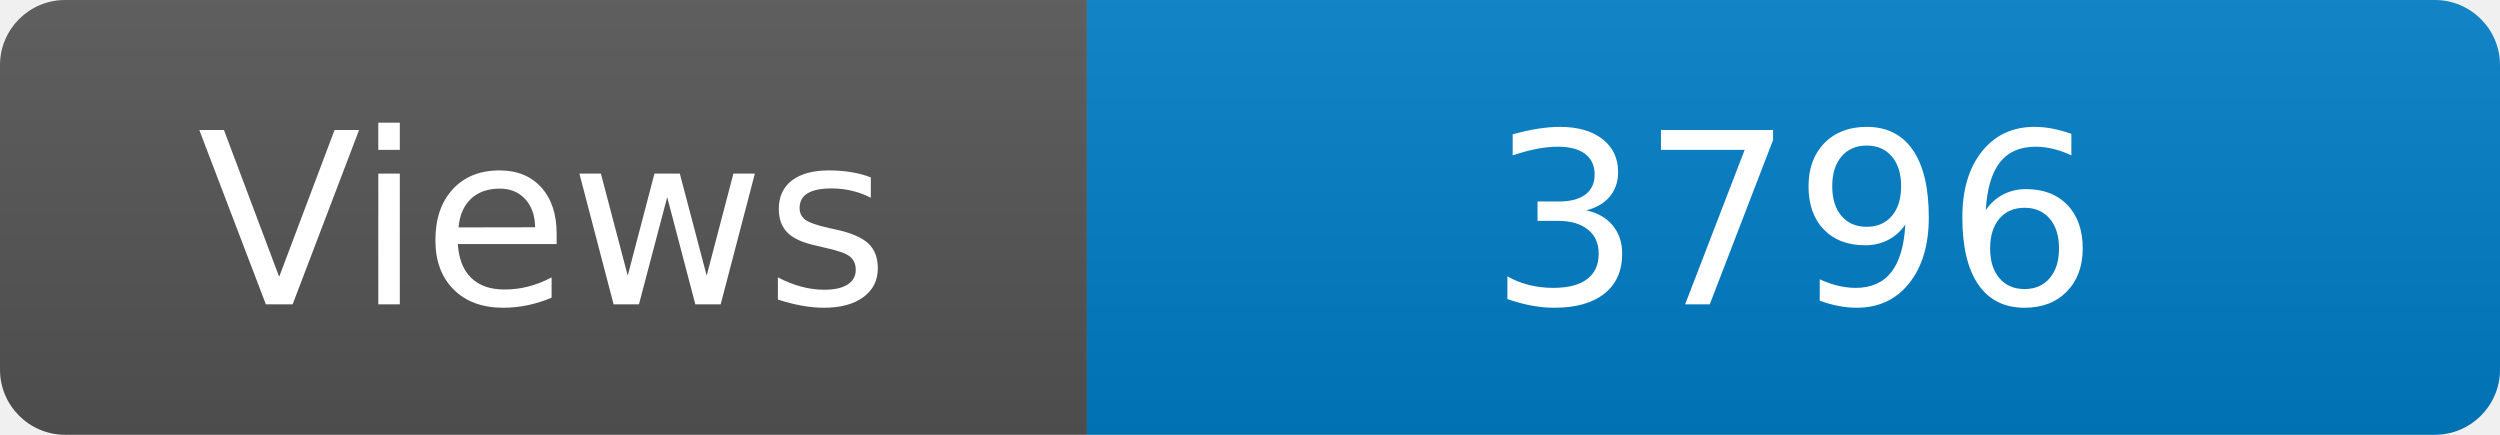
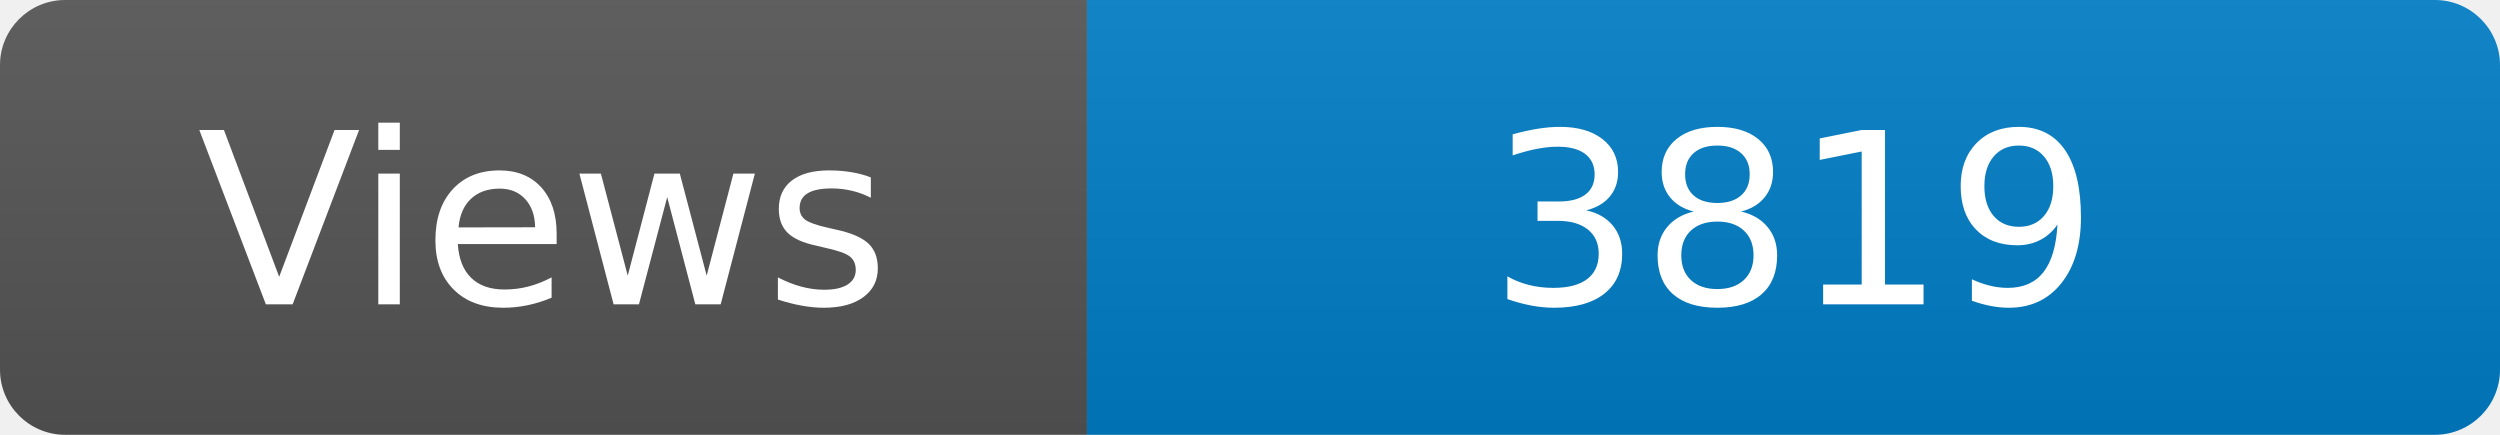
<svg xmlns="http://www.w3.org/2000/svg" width="115" height="20" role="img" aria-label="Maintained?: yes">
  <linearGradient id="s" x2="0" y2="100%">
    <stop offset="0" stop-color="#bbb" stop-opacity=".1" />
    <stop offset="1" stop-opacity=".1" />
  </linearGradient>
  <clipPath id="r">
    <rect width="115" height="20" rx="3" fill="#fff" />
  </clipPath>
  <g clip-path="url(#r)">
    <rect width="50" height="20" fill="#555" />
    <rect x="50" width="160" height="20" fill="#007ec6" />
    <rect width="115" height="20" fill="url(#s)" />
  </g>
  <g fill="#fff" text-anchor="middle" font-family="Verdana,Geneva,DejaVu Sans,sans-serif" font-size="110">
    <text x="250" y="140" transform="scale(.1)" fill="#fff">Views</text>
-     <text x="825" y="140" transform="scale(.1)" fill="#fff">3796</text>
+     <text x="825" y="140" transform="scale(.1)" fill="#fff">3819</text>
  </g>
</svg>
